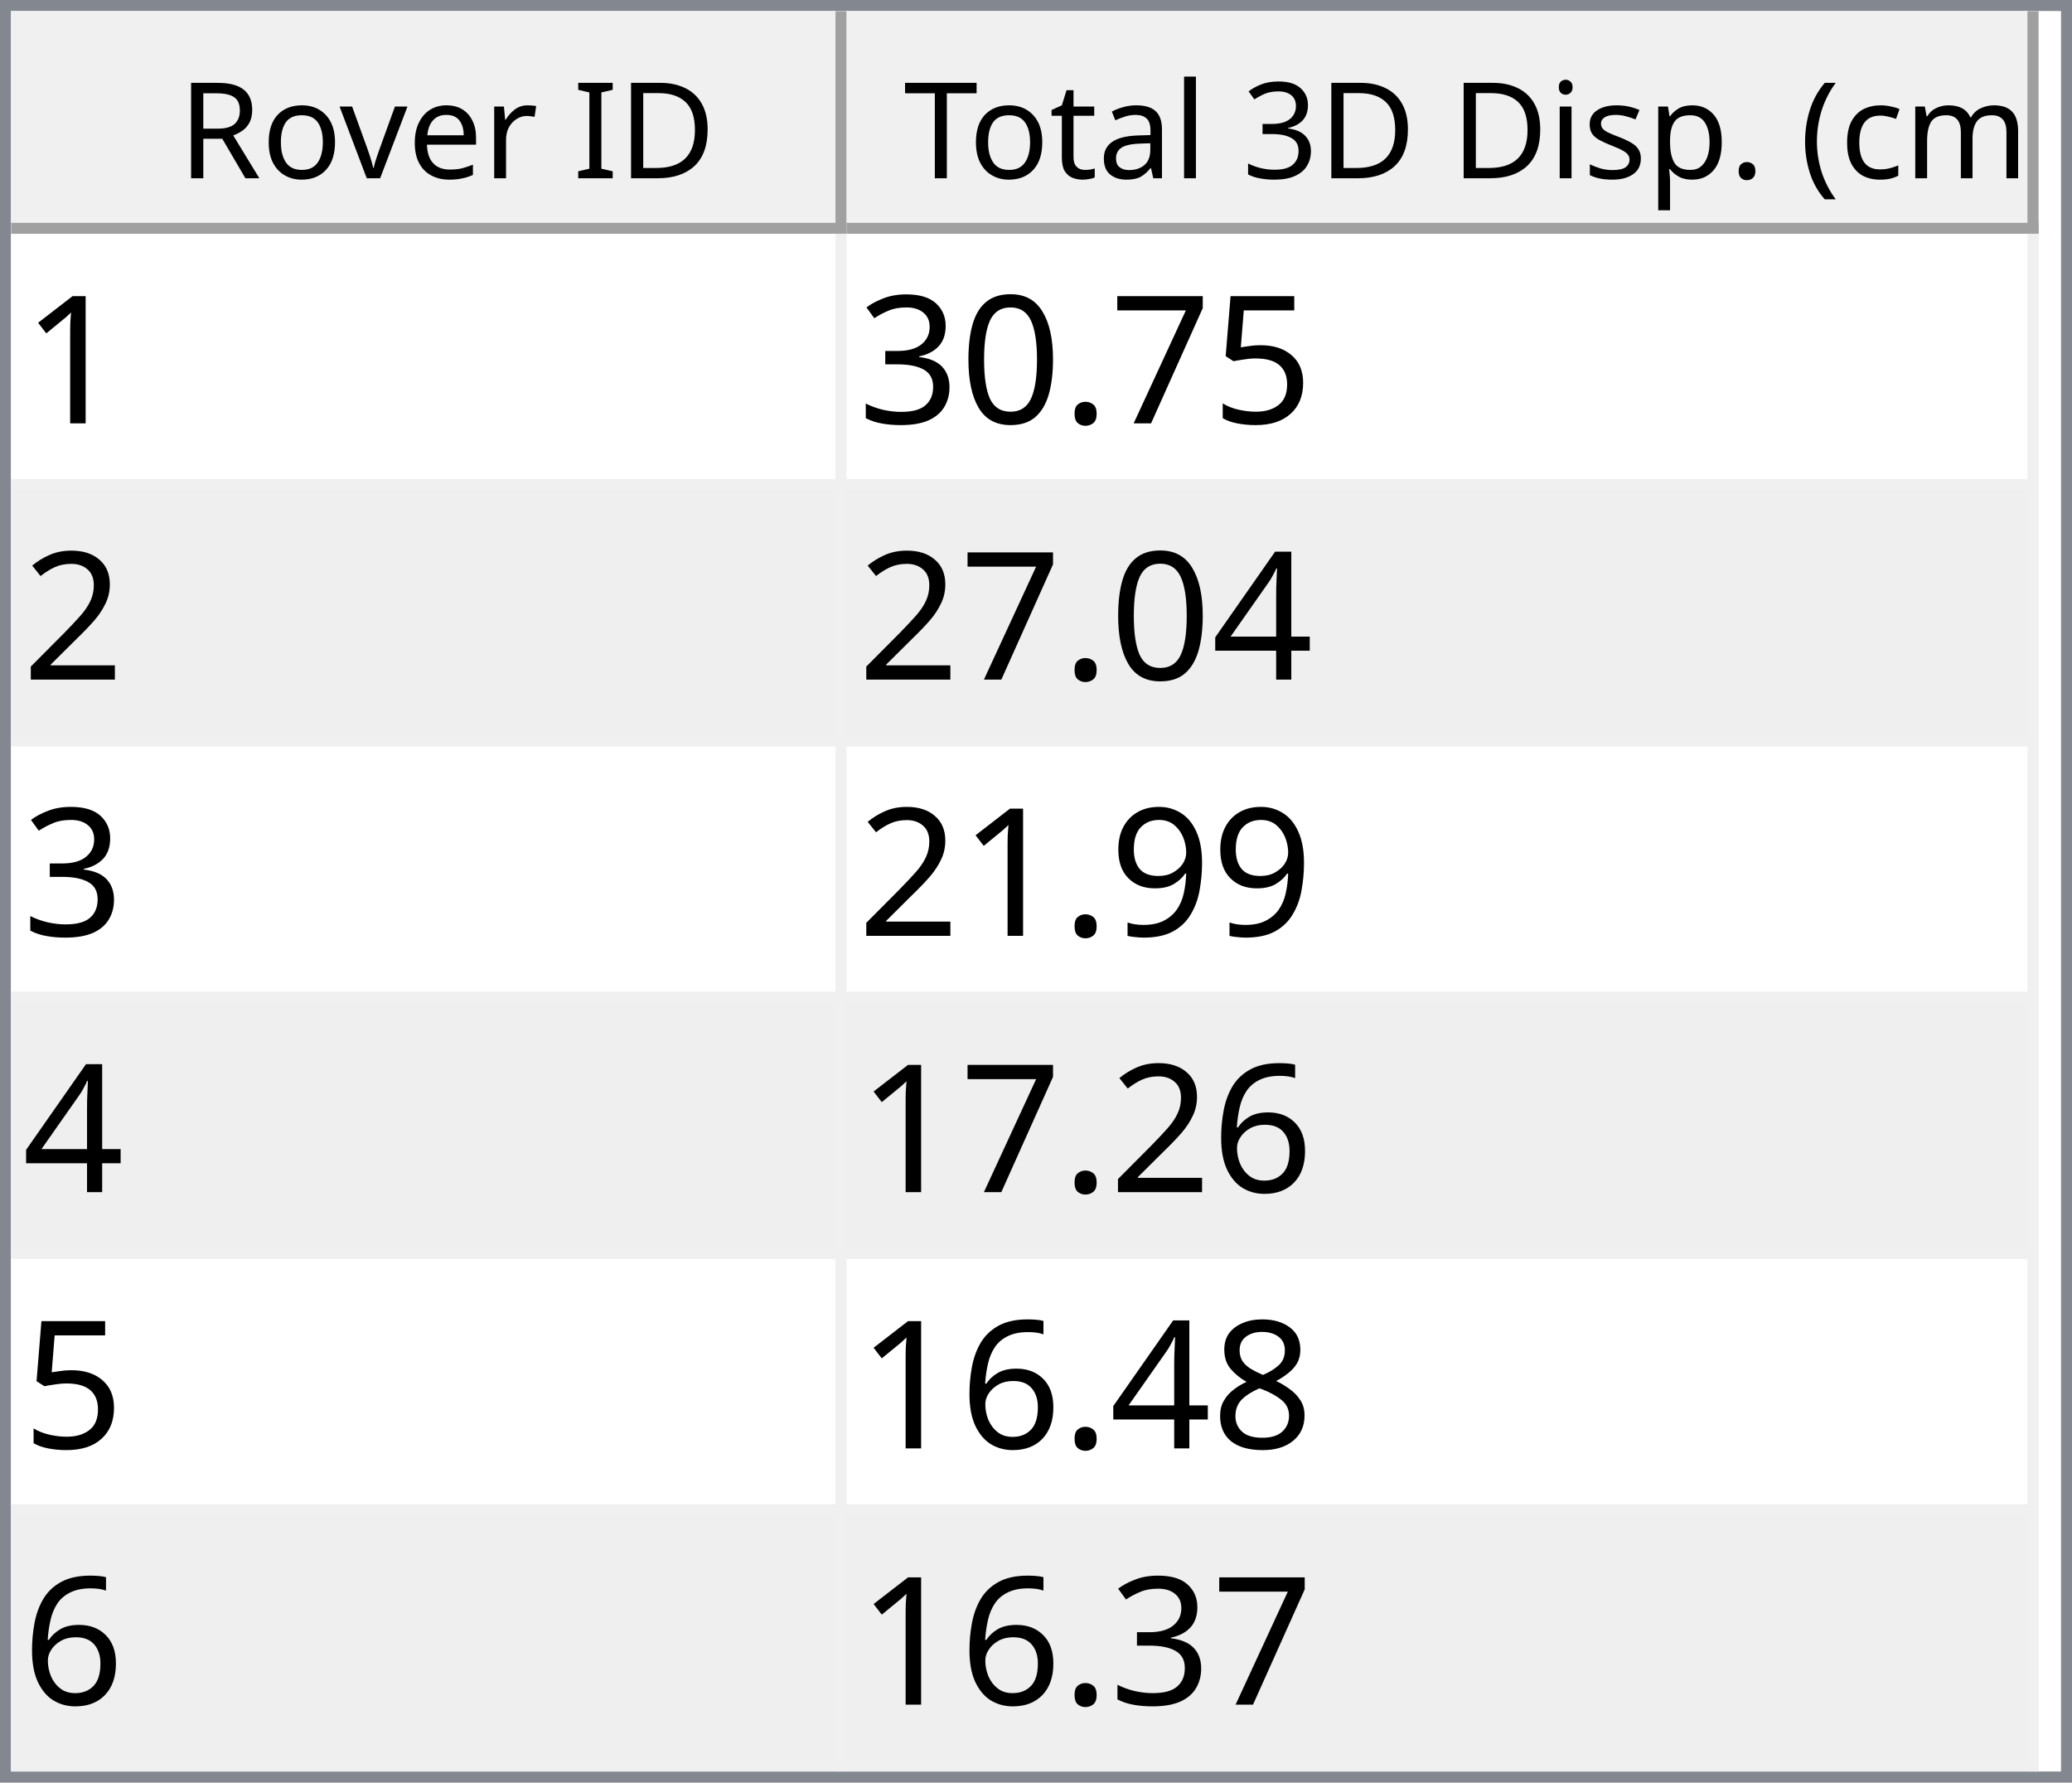
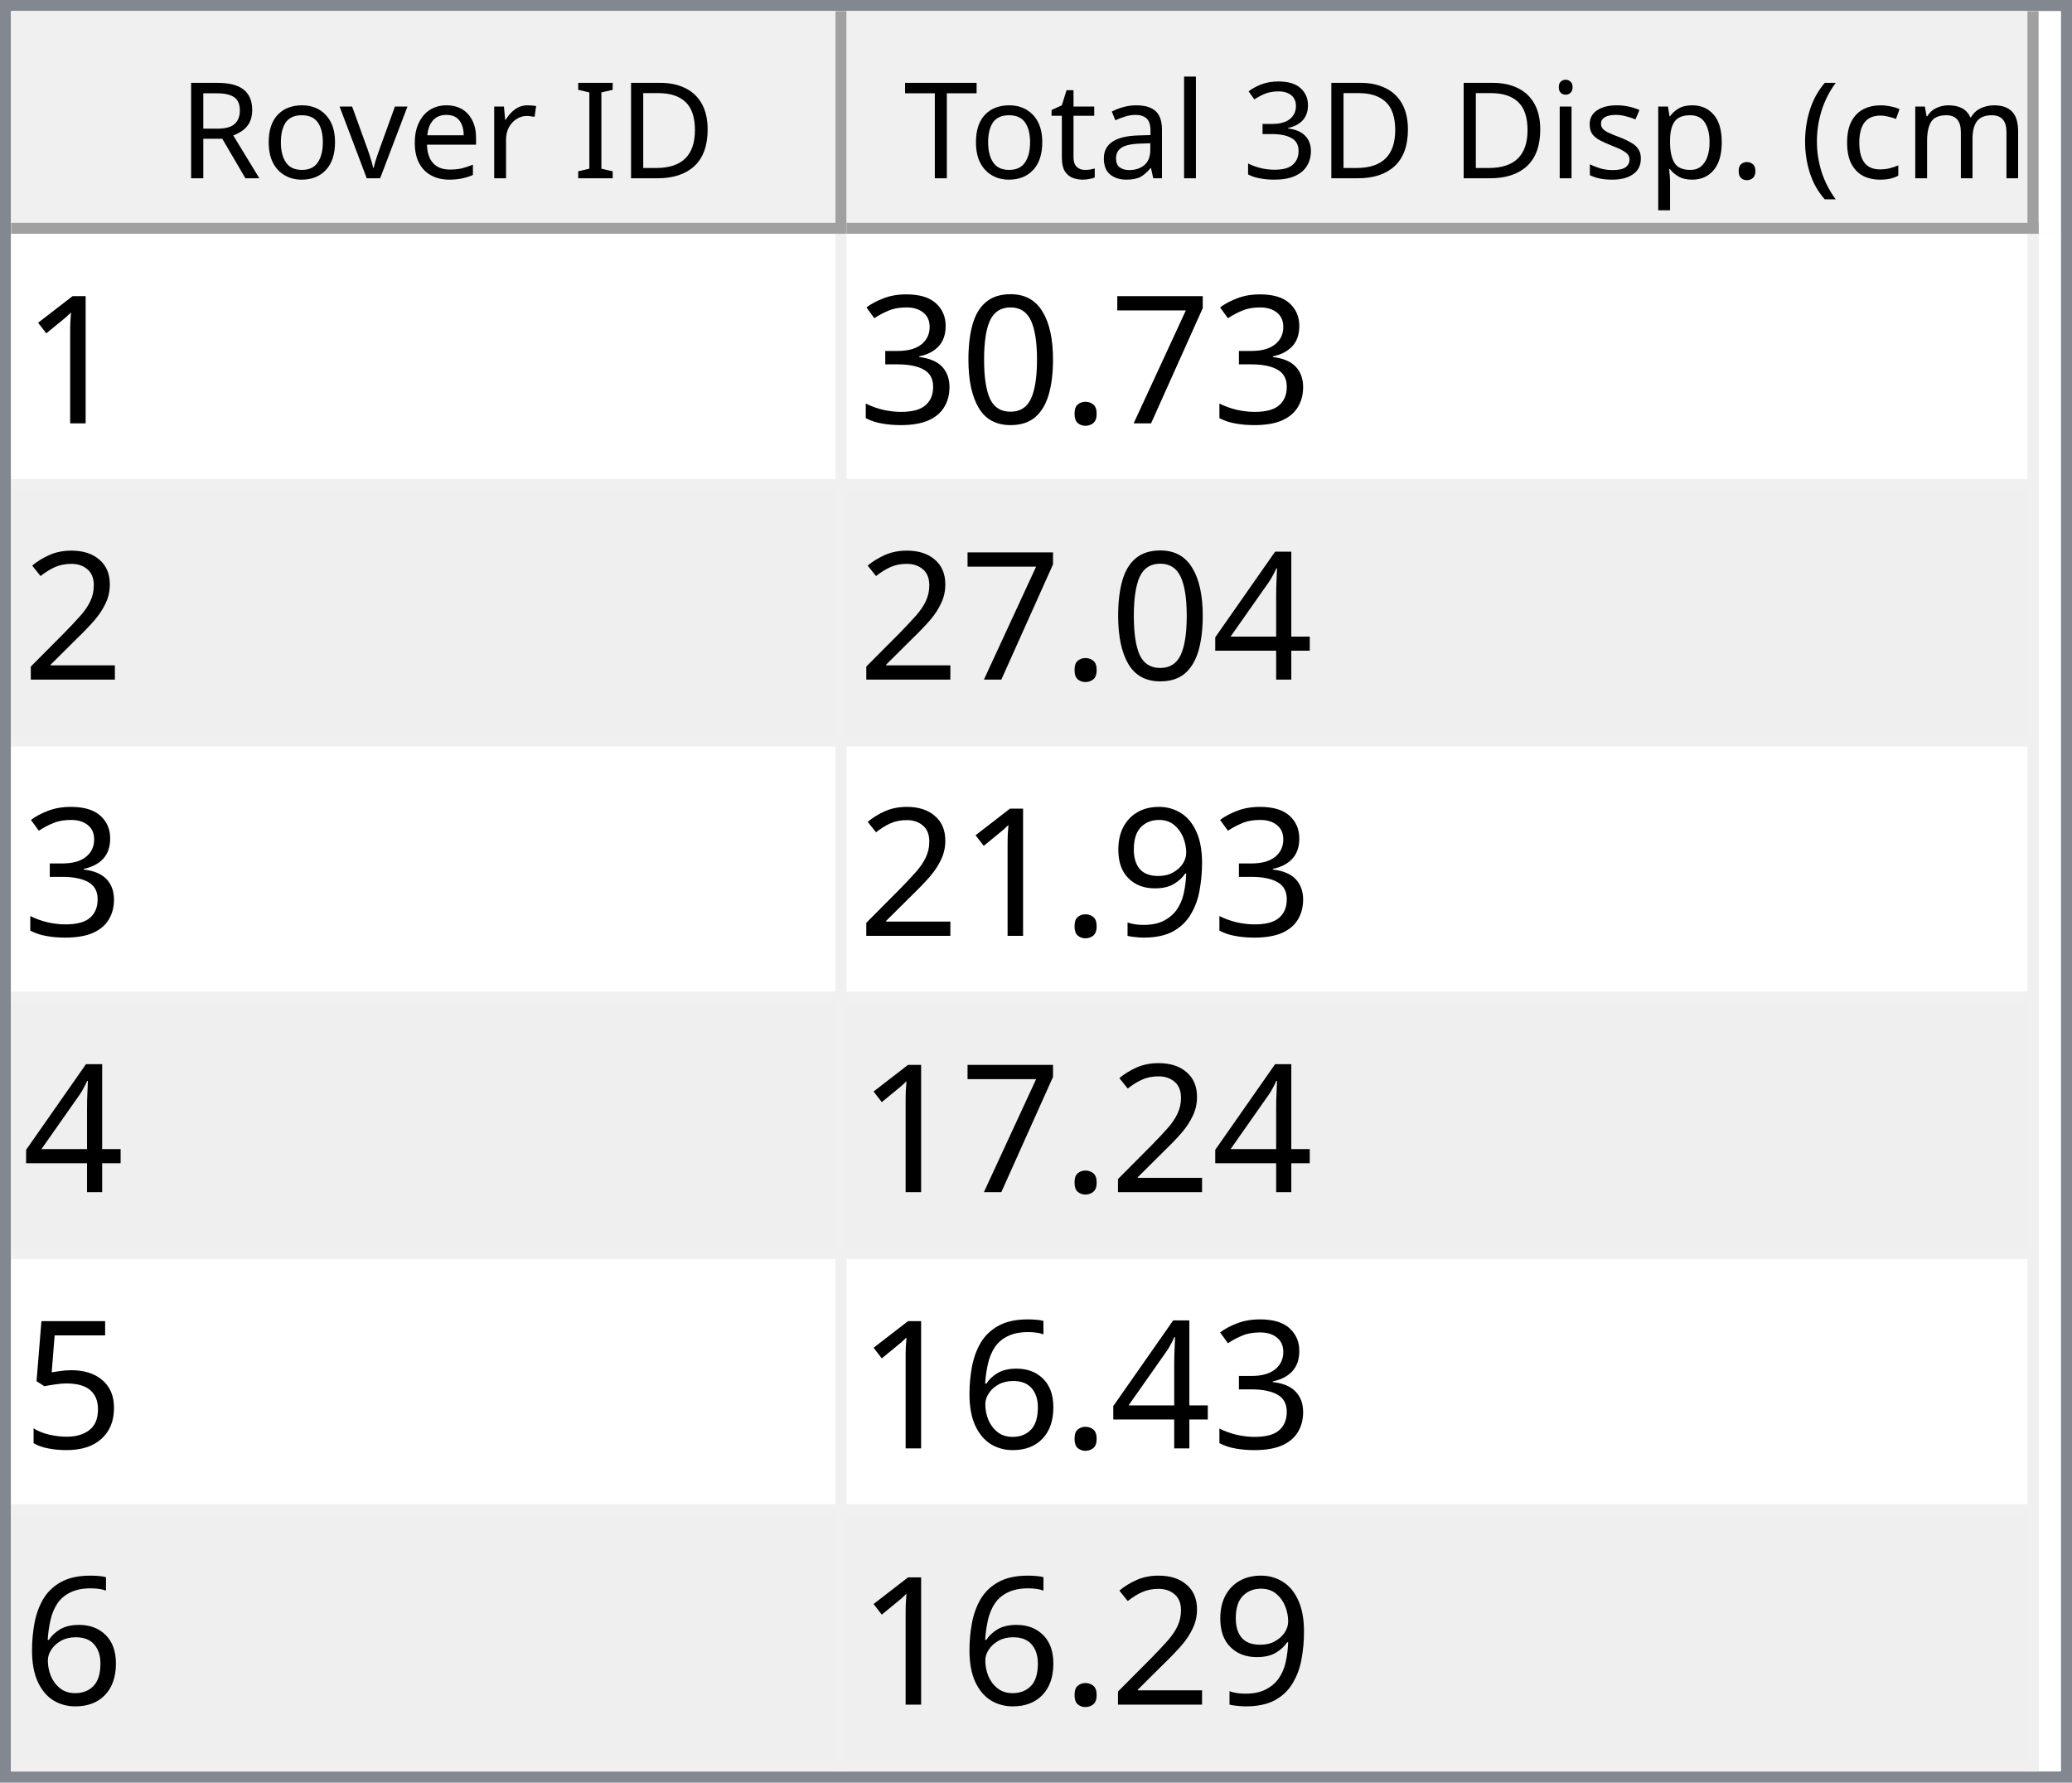
<svg xmlns="http://www.w3.org/2000/svg" style="fill-opacity:1; color-rendering:auto; color-interpolation:auto; text-rendering:auto; stroke:black; stroke-linecap:square; stroke-miterlimit:10; shape-rendering:auto; stroke-opacity:1; fill:black; stroke-dasharray:none; font-weight:normal; stroke-width:1; font-family:'Dialog'; font-style:normal; stroke-linejoin:miter; font-size:12px; stroke-dashoffset:0; image-rendering:auto;" width="186" height="160">
  <defs id="genericDefs" />
  <g>
    <defs id="defs1">
      <clipPath clipPathUnits="userSpaceOnUse" id="clipPath1">
        <path d="M0 0 L186 0 L186 160 L0 160 L0 0 Z" />
      </clipPath>
      <clipPath clipPathUnits="userSpaceOnUse" id="clipPath2">
        <path d="M0 0 L0 160 L186 160 L186 0 Z" />
      </clipPath>
      <clipPath clipPathUnits="userSpaceOnUse" id="clipPath3">
        <path d="M0 0 L0 20 L184 20 L184 0 Z" />
      </clipPath>
      <clipPath clipPathUnits="userSpaceOnUse" id="clipPath4">
        <path d="M0 0 L0 20 L75 20 L75 0 Z" />
      </clipPath>
      <clipPath clipPathUnits="userSpaceOnUse" id="clipPath5">
        <path d="M1 1 L1 19 L74 19 L74 1 Z" />
      </clipPath>
      <clipPath clipPathUnits="userSpaceOnUse" id="clipPath6">
        <path d="M0 0 L0 18 L73 18 L73 0 Z" />
      </clipPath>
      <clipPath clipPathUnits="userSpaceOnUse" id="clipPath7">
        <path d="M-0.5 -0.5 L-0.5 19.5 L74.5 19.5 L74.5 -0.5 Z" />
      </clipPath>
      <clipPath clipPathUnits="userSpaceOnUse" id="clipPath8">
        <path d="M0 0 L0 20 L107 20 L107 0 Z" />
      </clipPath>
      <clipPath clipPathUnits="userSpaceOnUse" id="clipPath9">
        <path d="M1 1 L1 19 L106 19 L106 1 Z" />
      </clipPath>
      <clipPath clipPathUnits="userSpaceOnUse" id="clipPath10">
        <path d="M0 0 L0 18 L105 18 L105 0 Z" />
      </clipPath>
      <clipPath clipPathUnits="userSpaceOnUse" id="clipPath11">
        <path d="M-0.5 -0.5 L-0.5 19.5 L106.5 19.5 L106.5 -0.5 Z" />
      </clipPath>
      <clipPath clipPathUnits="userSpaceOnUse" id="clipPath12">
        <path d="M0 0 L0 138 L184 138 L184 0 Z" />
      </clipPath>
      <clipPath clipPathUnits="userSpaceOnUse" id="clipPath13">
        <path d="M0 0 L0 138 L182 138 L182 0 Z" />
      </clipPath>
      <clipPath clipPathUnits="userSpaceOnUse" id="clipPath14">
        <path d="M-0.5 -0.5 L-0.5 137.5 L181.5 137.5 L181.5 -0.5 Z" />
      </clipPath>
      <clipPath clipPathUnits="userSpaceOnUse" id="clipPath15">
        <path d="M0 0 L0 22 L74 22 L74 0 Z" />
      </clipPath>
      <clipPath clipPathUnits="userSpaceOnUse" id="clipPath16">
        <path d="M0 0 L0 22 L106 22 L106 0 Z" />
      </clipPath>
      <font horiz-adv-x="64.551" id="font1">
        <font-face ascent="107.91" descent="25.098" units-per-em="100" style="font-style:normal; font-family:Segoe UI; font-weight:normal;" />
        <missing-glyph horiz-adv-x="64.551" d="M8.109 0 L8.109 68.266 L56.453 68.266 L56.453 0 L8.109 0 ZM15.328 7.234 L49.219 7.234 L49.219 61.031 L15.328 61.031 L15.328 7.234 Z" />
        <glyph unicode="D" horiz-adv-x="70.117" d="M9.188 0 L9.188 70.016 L28.516 70.016 Q65.531 70.016 65.531 35.891 Q65.531 19.672 55.25 9.836 Q44.969 0 27.734 0 L9.188 0 ZM17.391 62.594 L17.391 7.422 L27.828 7.422 Q41.609 7.422 49.273 14.797 Q56.938 22.172 56.938 35.688 Q56.938 62.594 28.328 62.594 L17.391 62.594 Z" />
        <glyph unicode="I" horiz-adv-x="26.611" d="M17.391 0 L9.188 0 L9.188 70.016 L17.391 70.016 L17.391 0 Z" />
        <glyph unicode=" " horiz-adv-x="27.393" d="" />
        <glyph unicode="r" horiz-adv-x="34.766" d="M34.188 41.891 Q32.078 43.5 28.125 43.5 Q23 43.5 19.555 38.672 Q16.109 33.844 16.109 25.484 L16.109 0 L8.109 0 L8.109 50 L16.109 50 L16.109 39.703 L16.312 39.703 Q18.016 44.969 21.531 47.922 Q25.047 50.875 29.391 50.875 Q32.516 50.875 34.188 50.203 L34.188 41.891 Z" />
        <glyph unicode="e" horiz-adv-x="52.295" d="M48.297 23 L12.984 23 Q13.188 14.656 17.484 10.109 Q21.781 5.562 29.297 5.562 Q37.75 5.562 44.828 11.141 L44.828 3.609 Q38.234 -1.172 27.391 -1.172 Q16.797 -1.172 10.742 5.641 Q4.688 12.453 4.688 24.812 Q4.688 36.469 11.305 43.82 Q17.922 51.172 27.734 51.172 Q37.547 51.172 42.922 44.828 Q48.297 38.484 48.297 27.203 L48.297 23 ZM40.094 29.781 Q40.047 36.719 36.75 40.578 Q33.453 44.438 27.594 44.438 Q21.922 44.438 17.969 40.383 Q14.016 36.328 13.094 29.781 L40.094 29.781 Z" />
        <glyph unicode="v" horiz-adv-x="47.9" d="M47.406 50 L27.484 0 L19.625 0 L0.688 50 L9.469 50 L22.172 13.672 Q23.578 9.672 23.922 6.688 L24.125 6.688 Q24.609 10.453 25.688 13.484 L38.969 50 L47.406 50 Z" />
        <glyph unicode="o" horiz-adv-x="58.594" d="M29 -1.172 Q17.922 -1.172 11.305 5.836 Q4.688 12.844 4.688 24.422 Q4.688 37.016 11.57 44.094 Q18.453 51.172 30.172 51.172 Q41.359 51.172 47.633 44.289 Q53.906 37.406 53.906 25.203 Q53.906 13.234 47.141 6.031 Q40.375 -1.172 29 -1.172 ZM29.594 44.438 Q21.875 44.438 17.383 39.188 Q12.891 33.938 12.891 24.703 Q12.891 15.828 17.43 10.695 Q21.969 5.562 29.594 5.562 Q37.359 5.562 41.531 10.594 Q45.703 15.625 45.703 24.906 Q45.703 34.281 41.531 39.359 Q37.359 44.438 29.594 44.438 Z" />
        <glyph unicode="R" horiz-adv-x="59.814" d="M59.375 0 L49.609 0 L37.891 19.625 Q36.281 22.359 34.766 24.289 Q33.25 26.219 31.664 27.438 Q30.078 28.656 28.25 29.219 Q26.422 29.781 24.125 29.781 L17.391 29.781 L17.391 0 L9.188 0 L9.188 70.016 L30.078 70.016 Q34.672 70.016 38.555 68.867 Q42.438 67.719 45.289 65.375 Q48.141 63.031 49.758 59.547 Q51.375 56.062 51.375 51.375 Q51.375 47.703 50.273 44.656 Q49.172 41.609 47.148 39.211 Q45.125 36.812 42.266 35.133 Q39.406 33.453 35.844 32.516 L35.844 32.328 Q37.594 31.547 38.891 30.547 Q40.188 29.547 41.359 28.18 Q42.531 26.812 43.68 25.078 Q44.828 23.344 46.234 21.047 L59.375 0 ZM17.391 62.594 L17.391 37.203 L28.516 37.203 Q31.594 37.203 34.203 38.133 Q36.812 39.062 38.719 40.797 Q40.625 42.531 41.703 45.047 Q42.781 47.562 42.781 50.688 Q42.781 56.297 39.141 59.445 Q35.5 62.594 28.609 62.594 L17.391 62.594 Z" />
        <glyph unicode=")" horiz-adv-x="30.176" d="M8.297 -15.922 L1.172 -15.922 Q16.406 2.344 16.406 26.812 Q16.406 51.469 1.078 70.016 L8.297 70.016 Q23.531 52.156 23.531 26.703 Q23.531 1.375 8.297 -15.922 Z" />
        <glyph unicode="m" horiz-adv-x="86.133" d="M79.109 0 L71.094 0 L71.094 28.719 Q71.094 37.016 68.531 40.727 Q65.969 44.438 59.906 44.438 Q54.781 44.438 51.195 39.75 Q47.609 35.062 47.609 28.516 L47.609 0 L39.594 0 L39.594 29.688 Q39.594 44.438 28.219 44.438 Q22.953 44.438 19.531 40.016 Q16.109 35.594 16.109 28.516 L16.109 0 L8.109 0 L8.109 50 L16.109 50 L16.109 42.094 L16.312 42.094 Q21.625 51.172 31.844 51.172 Q36.969 51.172 40.773 48.312 Q44.578 45.453 46 40.828 Q51.562 51.172 62.594 51.172 Q79.109 51.172 79.109 30.812 L79.109 0 Z" />
        <glyph unicode="c" horiz-adv-x="46.191" d="M42.188 2.297 Q36.422 -1.172 28.516 -1.172 Q17.828 -1.172 11.258 5.789 Q4.688 12.75 4.688 23.828 Q4.688 36.188 11.766 43.68 Q18.844 51.172 30.672 51.172 Q37.25 51.172 42.281 48.734 L42.281 40.531 Q36.719 44.438 30.375 44.438 Q22.703 44.438 17.797 38.945 Q12.891 33.453 12.891 24.516 Q12.891 15.719 17.508 10.641 Q22.125 5.562 29.891 5.562 Q36.422 5.562 42.188 9.906 L42.188 2.297 Z" />
        <glyph unicode="(" horiz-adv-x="30.176" d="M29.109 -15.922 L21.969 -15.922 Q6.844 1.375 6.844 26.703 Q6.844 52.156 21.969 70.016 L29.203 70.016 Q13.875 51.469 13.875 26.812 Q13.875 2.344 29.109 -15.922 Z" />
        <glyph unicode="." horiz-adv-x="21.68" d="M10.891 -1.078 Q8.641 -1.078 7.055 0.539 Q5.469 2.156 5.469 4.391 Q5.469 6.641 7.055 8.273 Q8.641 9.906 10.891 9.906 Q13.188 9.906 14.797 8.273 Q16.406 6.641 16.406 4.391 Q16.406 2.156 14.797 0.539 Q13.188 -1.078 10.891 -1.078 Z" />
        <glyph unicode="p" horiz-adv-x="58.789" d="M16.312 7.234 L16.109 7.234 L16.109 -23 L8.109 -23 L8.109 50 L16.109 50 L16.109 41.219 L16.312 41.219 Q22.219 51.172 33.594 51.172 Q43.266 51.172 48.688 44.461 Q54.109 37.75 54.109 26.469 Q54.109 13.922 48 6.375 Q41.891 -1.172 31.297 -1.172 Q21.578 -1.172 16.312 7.234 ZM16.109 27.391 L16.109 20.406 Q16.109 14.203 20.141 9.883 Q24.172 5.562 30.375 5.562 Q37.641 5.562 41.773 11.133 Q45.906 16.703 45.906 26.609 Q45.906 34.969 42.047 39.703 Q38.188 44.438 31.594 44.438 Q24.609 44.438 20.359 39.578 Q16.109 34.719 16.109 27.391 Z" />
        <glyph unicode="s" horiz-adv-x="42.432" d="M5.078 1.812 L5.078 10.406 Q11.625 5.562 19.484 5.562 Q30.031 5.562 30.031 12.594 Q30.031 14.594 29.125 15.992 Q28.219 17.391 26.68 18.461 Q25.141 19.531 23.07 20.383 Q21 21.234 18.609 22.172 Q15.281 23.484 12.766 24.828 Q10.25 26.172 8.57 27.859 Q6.891 29.547 6.031 31.695 Q5.172 33.844 5.172 36.719 Q5.172 40.234 6.789 42.945 Q8.406 45.656 11.086 47.484 Q13.766 49.312 17.211 50.242 Q20.656 51.172 24.312 51.172 Q30.812 51.172 35.938 48.922 L35.938 40.828 Q30.422 44.438 23.25 44.438 Q21 44.438 19.195 43.922 Q17.391 43.406 16.094 42.477 Q14.797 41.547 14.086 40.258 Q13.375 38.969 13.375 37.406 Q13.375 35.453 14.086 34.133 Q14.797 32.812 16.164 31.789 Q17.531 30.766 19.484 29.938 Q21.438 29.109 23.922 28.125 Q27.25 26.859 29.883 25.516 Q32.516 24.172 34.375 22.484 Q36.234 20.797 37.234 18.602 Q38.234 16.406 38.234 13.375 Q38.234 9.672 36.602 6.938 Q34.969 4.203 32.234 2.398 Q29.5 0.594 25.93 -0.289 Q22.359 -1.172 18.453 -1.172 Q10.75 -1.172 5.078 1.812 Z" />
        <glyph unicode="i" horiz-adv-x="24.219" d="M12.203 62.703 Q10.062 62.703 8.547 64.164 Q7.031 65.625 7.031 67.875 Q7.031 70.125 8.547 71.609 Q10.062 73.094 12.203 73.094 Q14.406 73.094 15.945 71.609 Q17.484 70.125 17.484 67.875 Q17.484 65.719 15.945 64.211 Q14.406 62.703 12.203 62.703 ZM16.109 0 L8.109 0 L8.109 50 L16.109 50 L16.109 0 Z" />
        <glyph unicode="3" horiz-adv-x="53.906" d="M46.531 19.828 Q46.531 15.094 44.75 11.211 Q42.969 7.328 39.719 4.57 Q36.469 1.812 31.93 0.297 Q27.391 -1.219 21.922 -1.219 Q11.922 -1.219 6 2.594 L6 11.188 Q13.094 5.609 22.219 5.609 Q25.875 5.609 28.828 6.539 Q31.781 7.469 33.906 9.227 Q36.031 10.984 37.18 13.477 Q38.328 15.969 38.328 19.094 Q38.328 32.812 18.797 32.812 L12.984 32.812 L12.984 39.594 L18.5 39.594 Q35.797 39.594 35.797 52.484 Q35.797 64.406 22.609 64.406 Q15.188 64.406 8.688 59.422 L8.688 67.188 Q15.375 71.188 24.609 71.188 Q29 71.188 32.57 69.969 Q36.141 68.75 38.68 66.555 Q41.219 64.359 42.609 61.281 Q44 58.203 44 54.5 Q44 40.672 30.031 36.719 L30.031 36.531 Q33.594 36.141 36.625 34.797 Q39.656 33.453 41.852 31.305 Q44.047 29.156 45.289 26.25 Q46.531 23.344 46.531 19.828 Z" />
        <glyph unicode="l" horiz-adv-x="24.219" d="M16.109 0 L8.109 0 L8.109 74.031 L16.109 74.031 L16.109 0 Z" />
        <glyph unicode="a" horiz-adv-x="50.879" d="M43.891 0 L35.891 0 L35.891 7.812 L35.688 7.812 Q30.469 -1.172 20.312 -1.172 Q12.844 -1.172 8.617 2.781 Q4.391 6.734 4.391 13.281 Q4.391 27.297 20.906 29.594 L35.891 31.688 Q35.891 44.438 25.594 44.438 Q16.547 44.438 9.281 38.281 L9.281 46.484 Q16.656 51.172 26.266 51.172 Q43.891 51.172 43.891 32.516 L43.891 0 ZM35.891 25.297 L23.828 23.641 Q18.266 22.859 15.43 20.875 Q12.594 18.891 12.594 13.875 Q12.594 10.203 15.211 7.883 Q17.828 5.562 22.172 5.562 Q28.125 5.562 32.008 9.742 Q35.891 13.922 35.891 20.312 L35.891 25.297 Z" />
        <glyph unicode="t" horiz-adv-x="33.887" d="M31.297 0.484 Q28.469 -1.078 23.828 -1.078 Q10.688 -1.078 10.688 13.578 L10.688 43.172 L2.094 43.172 L2.094 50 L10.688 50 L10.688 62.203 L18.703 64.797 L18.703 50 L31.297 50 L31.297 43.172 L18.703 43.172 L18.703 14.984 Q18.703 9.969 20.414 7.82 Q22.125 5.672 26.078 5.672 Q29.109 5.672 31.297 7.328 L31.297 0.484 Z" />
        <glyph unicode="T" horiz-adv-x="52.393" d="M50.594 62.594 L30.375 62.594 L30.375 0 L22.172 0 L22.172 62.594 L2 62.594 L2 70.016 L50.594 70.016 L50.594 62.594 Z" />
      </font>
      <font horiz-adv-x="75.0" id="font2">
        <font-face ascent="100.537" descent="21.973" units-per-em="100" style="font-style:normal; font-family:sans-serif; font-weight:normal;" />
        <missing-glyph horiz-adv-x="75.0" d="M12.5 0 L12.5 62.5 L62.5 62.5 L62.5 0 L12.5 0 ZM14.062 1.562 L60.938 1.562 L60.938 60.938 L14.062 60.938 L14.062 1.562 Z" />
        <glyph unicode="1" horiz-adv-x="55.615" d="M37.25 0 L28.469 0 L28.469 56 Q25.297 52.984 20.141 49.953 Q14.984 46.922 10.891 45.406 L10.891 53.906 Q18.266 57.375 23.781 62.305 Q29.297 67.234 31.594 71.875 L37.25 71.875 L37.25 0 Z" />
-         <glyph unicode="5" horiz-adv-x="55.615" d="M4.156 18.75 L13.375 19.531 Q14.406 12.797 18.141 9.398 Q21.875 6 27.156 6 Q33.5 6 37.891 10.789 Q42.281 15.578 42.281 23.484 Q42.281 31 38.062 35.352 Q33.844 39.703 27 39.703 Q22.75 39.703 19.336 37.773 Q15.922 35.844 13.969 32.766 L5.719 33.844 L12.641 70.609 L48.25 70.609 L48.25 62.203 L19.672 62.203 L15.828 42.969 Q22.266 47.469 29.344 47.469 Q38.719 47.469 45.164 40.969 Q51.609 34.469 51.609 24.266 Q51.609 14.547 45.953 7.469 Q39.062 -1.219 27.156 -1.219 Q17.391 -1.219 11.211 4.25 Q5.031 9.719 4.156 18.75 Z" />
        <glyph unicode="7" horiz-adv-x="55.615" d="M4.734 62.203 L4.734 70.656 L51.078 70.656 L51.078 63.812 Q44.234 56.547 37.523 44.484 Q30.812 32.422 27.156 19.672 Q24.516 10.688 23.781 0 L14.75 0 Q14.891 8.453 18.062 20.414 Q21.234 32.375 27.172 43.484 Q33.109 54.594 39.797 62.203 L4.734 62.203 Z" />
        <glyph unicode="." horiz-adv-x="27.783" d="M9.078 0 L9.078 10.016 L19.094 10.016 L19.094 0 L9.078 0 Z" />
        <glyph unicode="0" horiz-adv-x="55.615" d="M4.156 35.297 Q4.156 48 6.766 55.742 Q9.375 63.484 14.523 67.68 Q19.672 71.875 27.484 71.875 Q33.25 71.875 37.594 69.555 Q41.938 67.234 44.773 62.867 Q47.609 58.5 49.219 52.227 Q50.828 45.953 50.828 35.297 Q50.828 22.703 48.242 14.969 Q45.656 7.234 40.508 3.008 Q35.359 -1.219 27.484 -1.219 Q17.141 -1.219 11.234 6.203 Q4.156 15.141 4.156 35.297 ZM13.188 35.297 Q13.188 17.672 17.312 11.836 Q21.438 6 27.484 6 Q33.547 6 37.672 11.859 Q41.797 17.719 41.797 35.297 Q41.797 52.984 37.672 58.789 Q33.547 64.594 27.391 64.594 Q21.344 64.594 17.719 59.469 Q13.188 52.938 13.188 35.297 Z" />
        <glyph unicode="3" horiz-adv-x="55.615" d="M4.203 18.891 L12.984 20.062 Q14.5 12.594 18.141 9.297 Q21.781 6 27 6 Q33.203 6 37.477 10.297 Q41.75 14.594 41.75 20.953 Q41.75 27 37.797 30.93 Q33.844 34.859 27.734 34.859 Q25.25 34.859 21.531 33.891 L22.516 41.609 Q23.391 41.5 23.922 41.5 Q29.547 41.5 34.039 44.43 Q38.531 47.359 38.531 53.469 Q38.531 58.297 35.258 61.477 Q31.984 64.656 26.812 64.656 Q21.688 64.656 18.266 61.43 Q14.844 58.203 13.875 51.766 L5.078 53.328 Q6.688 62.156 12.398 67.016 Q18.109 71.875 26.609 71.875 Q32.469 71.875 37.398 69.359 Q42.328 66.844 44.945 62.5 Q47.562 58.156 47.562 53.266 Q47.562 48.641 45.07 44.828 Q42.578 41.016 37.703 38.766 Q44.047 37.312 47.562 32.695 Q51.078 28.078 51.078 21.141 Q51.078 11.766 44.242 5.25 Q37.406 -1.266 26.953 -1.266 Q17.531 -1.266 11.305 4.352 Q5.078 9.969 4.203 18.891 Z" />
        <glyph unicode="2" horiz-adv-x="55.615" d="M50.344 8.453 L50.344 0 L3.031 0 Q2.938 3.172 4.047 6.109 Q5.859 10.938 9.836 15.625 Q13.812 20.312 21.344 26.469 Q33.016 36.031 37.117 41.625 Q41.219 47.219 41.219 52.203 Q41.219 57.422 37.477 61.008 Q33.734 64.594 27.734 64.594 Q21.391 64.594 17.578 60.789 Q13.766 56.984 13.719 50.25 L4.688 51.172 Q5.609 61.281 11.664 66.578 Q17.719 71.875 27.938 71.875 Q38.234 71.875 44.242 66.164 Q50.25 60.453 50.25 52 Q50.25 47.703 48.492 43.555 Q46.734 39.406 42.656 34.812 Q38.578 30.219 29.109 22.219 Q21.188 15.578 18.945 13.211 Q16.703 10.844 15.234 8.453 L50.344 8.453 Z" />
        <glyph unicode="4" horiz-adv-x="55.615" d="M32.328 0 L32.328 17.141 L1.266 17.141 L1.266 25.203 L33.938 71.578 L41.109 71.578 L41.109 25.203 L50.781 25.203 L50.781 17.141 L41.109 17.141 L41.109 0 L32.328 0 ZM32.328 25.203 L32.328 57.469 L9.906 25.203 L32.328 25.203 Z" />
        <glyph unicode="9" horiz-adv-x="55.615" d="M5.469 16.547 L13.922 17.328 Q14.984 11.375 18.016 8.688 Q21.047 6 25.781 6 Q29.828 6 32.883 7.859 Q35.938 9.719 37.891 12.82 Q39.844 15.922 41.164 21.195 Q42.484 26.469 42.484 31.938 Q42.484 32.516 42.438 33.688 Q39.797 29.5 35.234 26.883 Q30.672 24.266 25.344 24.266 Q16.453 24.266 10.305 30.711 Q4.156 37.156 4.156 47.703 Q4.156 58.594 10.578 65.234 Q17 71.875 26.656 71.875 Q33.641 71.875 39.43 68.117 Q45.219 64.359 48.219 57.398 Q51.219 50.438 51.219 37.25 Q51.219 23.531 48.242 15.406 Q45.266 7.281 39.383 3.031 Q33.5 -1.219 25.594 -1.219 Q17.188 -1.219 11.867 3.445 Q6.547 8.109 5.469 16.547 ZM41.453 48.141 Q41.453 55.719 37.43 60.156 Q33.406 64.594 27.734 64.594 Q21.875 64.594 17.531 59.812 Q13.188 55.031 13.188 47.406 Q13.188 40.578 17.312 36.305 Q21.438 32.031 27.484 32.031 Q33.594 32.031 37.523 36.305 Q41.453 40.578 41.453 48.141 Z" />
+         <glyph unicode="5" horiz-adv-x="55.615" d="M4.156 18.75 L13.375 19.531 Q14.406 12.797 18.141 9.398 Q21.875 6 27.156 6 Q33.5 6 37.891 10.789 Q42.281 15.578 42.281 23.484 Q42.281 31 38.062 35.352 Q33.844 39.703 27 39.703 Q22.75 39.703 19.336 37.773 Q15.922 35.844 13.969 32.766 L5.719 33.844 L12.641 70.609 L48.25 70.609 L48.25 62.203 L19.672 62.203 L15.828 42.969 Q22.266 47.469 29.344 47.469 Q38.719 47.469 45.164 40.969 Q51.609 34.469 51.609 24.266 Q51.609 14.547 45.953 7.469 Q39.062 -1.219 27.156 -1.219 Q17.391 -1.219 11.211 4.25 Q5.031 9.719 4.156 18.75 Z" />
        <glyph unicode="6" horiz-adv-x="55.615" d="M49.75 54.047 L41.016 53.375 Q39.844 58.547 37.703 60.891 Q34.125 64.656 28.906 64.656 Q24.703 64.656 21.531 62.312 Q17.391 59.281 14.992 53.469 Q12.594 47.656 12.5 36.922 Q15.672 41.75 20.266 44.094 Q24.859 46.438 29.891 46.438 Q38.672 46.438 44.852 39.969 Q51.031 33.5 51.031 23.25 Q51.031 16.5 48.125 10.719 Q45.219 4.938 40.141 1.859 Q35.062 -1.219 28.609 -1.219 Q17.625 -1.219 10.695 6.859 Q3.766 14.938 3.766 33.5 Q3.766 54.25 11.422 63.672 Q18.109 71.875 29.438 71.875 Q37.891 71.875 43.289 67.141 Q48.688 62.406 49.75 54.047 ZM13.875 23.188 Q13.875 18.656 15.797 14.508 Q17.719 10.359 21.188 8.18 Q24.656 6 28.469 6 Q34.031 6 38.039 10.492 Q42.047 14.984 42.047 22.703 Q42.047 30.125 38.086 34.398 Q34.125 38.672 28.125 38.672 Q22.172 38.672 18.023 34.398 Q13.875 30.125 13.875 23.188 Z" />
-         <glyph unicode="8" horiz-adv-x="55.615" d="M17.672 38.812 Q12.203 40.828 9.57 44.539 Q6.938 48.25 6.938 53.422 Q6.938 61.234 12.555 66.555 Q18.172 71.875 27.484 71.875 Q36.859 71.875 42.578 66.43 Q48.297 60.984 48.297 53.172 Q48.297 48.188 45.68 44.508 Q43.062 40.828 37.75 38.812 Q44.344 36.672 47.781 31.883 Q51.219 27.094 51.219 20.453 Q51.219 11.281 44.727 5.031 Q38.234 -1.219 27.641 -1.219 Q17.047 -1.219 10.547 5.055 Q4.047 11.328 4.047 20.703 Q4.047 27.688 7.594 32.398 Q11.141 37.109 17.672 38.812 ZM15.922 53.719 Q15.922 48.641 19.195 45.414 Q22.469 42.188 27.688 42.188 Q32.766 42.188 36.016 45.383 Q39.266 48.578 39.266 53.219 Q39.266 58.062 35.914 61.359 Q32.562 64.656 27.594 64.656 Q22.562 64.656 19.242 61.43 Q15.922 58.203 15.922 53.719 ZM13.094 20.656 Q13.094 16.891 14.875 13.375 Q16.656 9.859 20.172 7.93 Q23.688 6 27.734 6 Q34.031 6 38.133 10.055 Q42.234 14.109 42.234 20.359 Q42.234 26.703 38.016 30.859 Q33.797 35.016 27.438 35.016 Q21.234 35.016 17.164 30.914 Q13.094 26.812 13.094 20.656 Z" />
      </font>
    </defs>
    <g style="fill:white; stroke:white;">
      <rect x="0" y="0" width="186" style="clip-path:url(#clipPath1); stroke:none;" height="160" />
    </g>
    <g style="fill:white; text-rendering:optimizeSpeed; color-rendering:optimizeSpeed; image-rendering:optimizeSpeed; shape-rendering:crispEdges; stroke:white; color-interpolation:sRGB;">
      <rect x="0" width="186" height="160" y="0" style="stroke:none;" />
      <path style="stroke:none;" d="M0 160 L186 160 L186 0 L0 0 Z" />
    </g>
    <g style="fill:rgb(240,240,240); font-family:'Segoe UI'; stroke:rgb(240,240,240);">
      <rect x="0" y="0" width="186" style="clip-path:url(#clipPath2); stroke:none;" height="160" />
    </g>
    <g style="fill:rgb(130,135,144); font-family:'Segoe UI'; stroke:rgb(130,135,144);">
      <path d="M0 0 L186 0 L186 160 L0 160 L0 0 ZM1 1 L185 1 L185 159 L1 159 L1 1 Z" style="fill-rule:evenodd; clip-path:url(#clipPath2); stroke:none;" />
    </g>
    <g style="fill:white; font-family:'Segoe UI'; stroke:white;" transform="translate(1,1)">
      <rect x="0" y="0" width="184" style="clip-path:url(#clipPath3); stroke:none;" height="20" />
    </g>
    <g style="fill:rgb(240,240,240); font-family:'Segoe UI'; stroke:rgb(240,240,240);" transform="translate(1,1)">
      <rect x="0" y="0" width="75" style="clip-path:url(#clipPath4); stroke:none;" height="20" />
    </g>
    <g style="font-family:'Segoe UI';" transform="translate(2,2)">
      <text x="14" xml:space="preserve" y="14" style="clip-path:url(#clipPath6); stroke:none;">Rover ID</text>
    </g>
    <g style="fill:rgb(160,160,160); font-family:'Segoe UI'; stroke:rgb(160,160,160); stroke-linejoin:bevel;" transform="translate(1.5,1.5)">
      <line x1="74" x2="74" y1="0" style="fill:none; clip-path:url(#clipPath7);" y2="19" />
    </g>
    <g style="fill:rgb(160,160,160); font-family:'Segoe UI'; stroke:rgb(160,160,160); stroke-linejoin:bevel;" transform="matrix(1,0,0,1,1,1) translate(0.5,0.5)">
      <line x1="0" x2="74" y1="19" style="fill:none; clip-path:url(#clipPath7);" y2="19" />
    </g>
    <g style="fill:rgb(240,240,240); font-family:'Segoe UI'; stroke:rgb(240,240,240);" transform="translate(76,1)">
      <rect x="0" y="0" width="107" style="clip-path:url(#clipPath8); stroke:none;" height="20" />
    </g>
    <g style="font-family:'Segoe UI';" transform="translate(77,2)">
      <text x="1" xml:space="preserve" y="14" style="clip-path:url(#clipPath10); stroke:none;"> Total 3D Disp. (cm)</text>
    </g>
    <g style="fill:rgb(160,160,160); font-family:'Segoe UI'; stroke:rgb(160,160,160); stroke-linejoin:bevel;" transform="translate(76.5,1.5)">
      <line x1="106" x2="106" y1="0" style="fill:none; clip-path:url(#clipPath11);" y2="19" />
    </g>
    <g style="fill:rgb(160,160,160); font-family:'Segoe UI'; stroke:rgb(160,160,160); stroke-linejoin:bevel;" transform="matrix(1,0,0,1,76,1) translate(0.5,0.5)">
      <line x1="0" x2="106" y1="19" style="fill:none; clip-path:url(#clipPath11);" y2="19" />
    </g>
    <g style="fill:white; font-family:'Segoe UI'; stroke:white;" transform="translate(1,21)">
      <rect x="0" y="0" width="184" style="clip-path:url(#clipPath12); stroke:none;" height="138" />
    </g>
    <g style="fill:rgb(240,240,240); font-size:16px; font-family:sans-serif; stroke:rgb(240,240,240);" transform="translate(1,21)">
      <rect x="0" y="0" width="182" style="clip-path:url(#clipPath13); stroke:none;" height="138" />
      <line transform="translate(0.5,0.5)" x1="0" x2="181" y1="22" style="clip-path:url(#clipPath14); fill:none; stroke-linejoin:bevel;" y2="22" />
    </g>
    <g transform="matrix(1,0,0,1,1,21) translate(0.5,0.5)" style="fill:rgb(240,240,240); font-size:16px; font-family:sans-serif; stroke:rgb(240,240,240); stroke-linejoin:bevel;">
      <line x1="0" x2="181" y1="45" style="fill:none; clip-path:url(#clipPath14);" y2="45" />
    </g>
    <g transform="matrix(1,0,0,1,1,21) translate(0.5,0.5)" style="fill:rgb(240,240,240); font-size:16px; font-family:sans-serif; stroke:rgb(240,240,240); stroke-linejoin:bevel;">
      <line x1="0" x2="181" y1="68" style="fill:none; clip-path:url(#clipPath14);" y2="68" />
    </g>
    <g transform="matrix(1,0,0,1,1,21) translate(0.5,0.5)" style="fill:rgb(240,240,240); font-size:16px; font-family:sans-serif; stroke:rgb(240,240,240); stroke-linejoin:bevel;">
      <line x1="0" x2="181" y1="91" style="fill:none; clip-path:url(#clipPath14);" y2="91" />
    </g>
    <g transform="matrix(1,0,0,1,1,21) translate(0.5,0.5)" style="fill:rgb(240,240,240); font-size:16px; font-family:sans-serif; stroke:rgb(240,240,240); stroke-linejoin:bevel;">
      <line x1="0" x2="181" y1="114" style="fill:none; clip-path:url(#clipPath14);" y2="114" />
    </g>
    <g transform="matrix(1,0,0,1,1,21) translate(0.5,0.5)" style="fill:rgb(240,240,240); font-size:16px; font-family:sans-serif; stroke:rgb(240,240,240); stroke-linejoin:bevel;">
      <line x1="0" x2="181" y1="137" style="fill:none; clip-path:url(#clipPath14);" y2="137" />
    </g>
    <g transform="matrix(1,0,0,1,1,21) translate(0.5,0.5)" style="fill:rgb(240,240,240); font-size:16px; font-family:sans-serif; stroke:rgb(240,240,240); stroke-linejoin:bevel;">
      <line x1="74" x2="74" y1="0" style="fill:none; clip-path:url(#clipPath14);" y2="137" />
    </g>
    <g transform="matrix(1,0,0,1,1,21) translate(0.5,0.5)" style="fill:rgb(240,240,240); font-size:16px; font-family:sans-serif; stroke:rgb(240,240,240); stroke-linejoin:bevel;">
      <line x1="181" x2="181" y1="0" style="fill:none; clip-path:url(#clipPath14);" y2="137" />
    </g>
    <g style="fill:white; font-size:16px; font-family:sans-serif; stroke:white;" transform="matrix(1,0,0,1,1,21)">
      <rect x="0" y="0" width="74" style="clip-path:url(#clipPath15); stroke:none;" height="22" />
      <text x="1" y="17" style="fill:black; clip-path:url(#clipPath15); stroke:none;" xml:space="preserve">1</text>
    </g>
    <g style="fill:white; font-size:16px; font-family:sans-serif; stroke:white;" transform="matrix(1,0,0,1,1,21) translate(75,0)">
      <rect x="0" y="0" width="106" style="clip-path:url(#clipPath16); stroke:none;" height="22" />
-       <text x="1" y="17" style="fill:black; clip-path:url(#clipPath16); stroke:none;" xml:space="preserve">30.75</text>
+       <text x="1" y="17" style="fill:black; clip-path:url(#clipPath16); stroke:none;" xml:space="preserve">30.73</text>
    </g>
    <g style="fill:rgb(239,239,239); font-size:16px; font-family:sans-serif; stroke:rgb(239,239,239);" transform="matrix(1,0,0,1,1,21) translate(0,23)">
      <rect x="0" y="0" width="74" style="clip-path:url(#clipPath15); stroke:none;" height="22" />
      <text x="1" y="17" style="fill:black; clip-path:url(#clipPath15); stroke:none;" xml:space="preserve">2</text>
    </g>
    <g style="fill:rgb(239,239,239); font-size:16px; font-family:sans-serif; stroke:rgb(239,239,239);" transform="matrix(1,0,0,1,1,21) translate(75,23)">
      <rect x="0" y="0" width="106" style="clip-path:url(#clipPath16); stroke:none;" height="22" />
      <text x="1" y="17" style="fill:black; clip-path:url(#clipPath16); stroke:none;" xml:space="preserve">27.04</text>
    </g>
    <g style="fill:white; font-size:16px; font-family:sans-serif; stroke:white;" transform="matrix(1,0,0,1,1,21) translate(0,46)">
      <rect x="0" y="0" width="74" style="clip-path:url(#clipPath15); stroke:none;" height="22" />
      <text x="1" y="17" style="fill:black; clip-path:url(#clipPath15); stroke:none;" xml:space="preserve">3</text>
    </g>
    <g style="fill:white; font-size:16px; font-family:sans-serif; stroke:white;" transform="matrix(1,0,0,1,1,21) translate(75,46)">
      <rect x="0" y="0" width="106" style="clip-path:url(#clipPath16); stroke:none;" height="22" />
-       <text x="1" y="17" style="fill:black; clip-path:url(#clipPath16); stroke:none;" xml:space="preserve">21.99</text>
+       <text x="1" y="17" style="fill:black; clip-path:url(#clipPath16); stroke:none;" xml:space="preserve">21.93</text>
    </g>
    <g style="fill:rgb(239,239,239); font-size:16px; font-family:sans-serif; stroke:rgb(239,239,239);" transform="matrix(1,0,0,1,1,21) translate(0,69)">
      <rect x="0" y="0" width="74" style="clip-path:url(#clipPath15); stroke:none;" height="22" />
      <text x="1" y="17" style="fill:black; clip-path:url(#clipPath15); stroke:none;" xml:space="preserve">4</text>
    </g>
    <g style="fill:rgb(239,239,239); font-size:16px; font-family:sans-serif; stroke:rgb(239,239,239);" transform="matrix(1,0,0,1,1,21) translate(75,69)">
      <rect x="0" y="0" width="106" style="clip-path:url(#clipPath16); stroke:none;" height="22" />
-       <text x="1" y="17" style="fill:black; clip-path:url(#clipPath16); stroke:none;" xml:space="preserve">17.26</text>
+       <text x="1" y="17" style="fill:black; clip-path:url(#clipPath16); stroke:none;" xml:space="preserve">17.24</text>
    </g>
    <g style="fill:white; font-size:16px; font-family:sans-serif; stroke:white;" transform="matrix(1,0,0,1,1,21) translate(0,92)">
      <rect x="0" y="0" width="74" style="clip-path:url(#clipPath15); stroke:none;" height="22" />
      <text x="1" y="17" style="fill:black; clip-path:url(#clipPath15); stroke:none;" xml:space="preserve">5</text>
    </g>
    <g style="fill:white; font-size:16px; font-family:sans-serif; stroke:white;" transform="matrix(1,0,0,1,1,21) translate(75,92)">
      <rect x="0" y="0" width="106" style="clip-path:url(#clipPath16); stroke:none;" height="22" />
-       <text x="1" y="17" style="fill:black; clip-path:url(#clipPath16); stroke:none;" xml:space="preserve">16.48</text>
+       <text x="1" y="17" style="fill:black; clip-path:url(#clipPath16); stroke:none;" xml:space="preserve">16.43</text>
    </g>
    <g style="fill:rgb(239,239,239); font-size:16px; font-family:sans-serif; stroke:rgb(239,239,239);" transform="matrix(1,0,0,1,1,21) translate(0,115)">
      <rect x="0" y="0" width="74" style="clip-path:url(#clipPath15); stroke:none;" height="22" />
      <text x="1" y="17" style="fill:black; clip-path:url(#clipPath15); stroke:none;" xml:space="preserve">6</text>
    </g>
    <g style="fill:rgb(239,239,239); font-size:16px; font-family:sans-serif; stroke:rgb(239,239,239);" transform="matrix(1,0,0,1,1,21) translate(75,115)">
      <rect x="0" y="0" width="106" style="clip-path:url(#clipPath16); stroke:none;" height="22" />
-       <text x="1" y="17" style="fill:black; clip-path:url(#clipPath16); stroke:none;" xml:space="preserve">16.37</text>
+       <text x="1" y="17" style="fill:black; clip-path:url(#clipPath16); stroke:none;" xml:space="preserve">16.29</text>
    </g>
  </g>
</svg>
